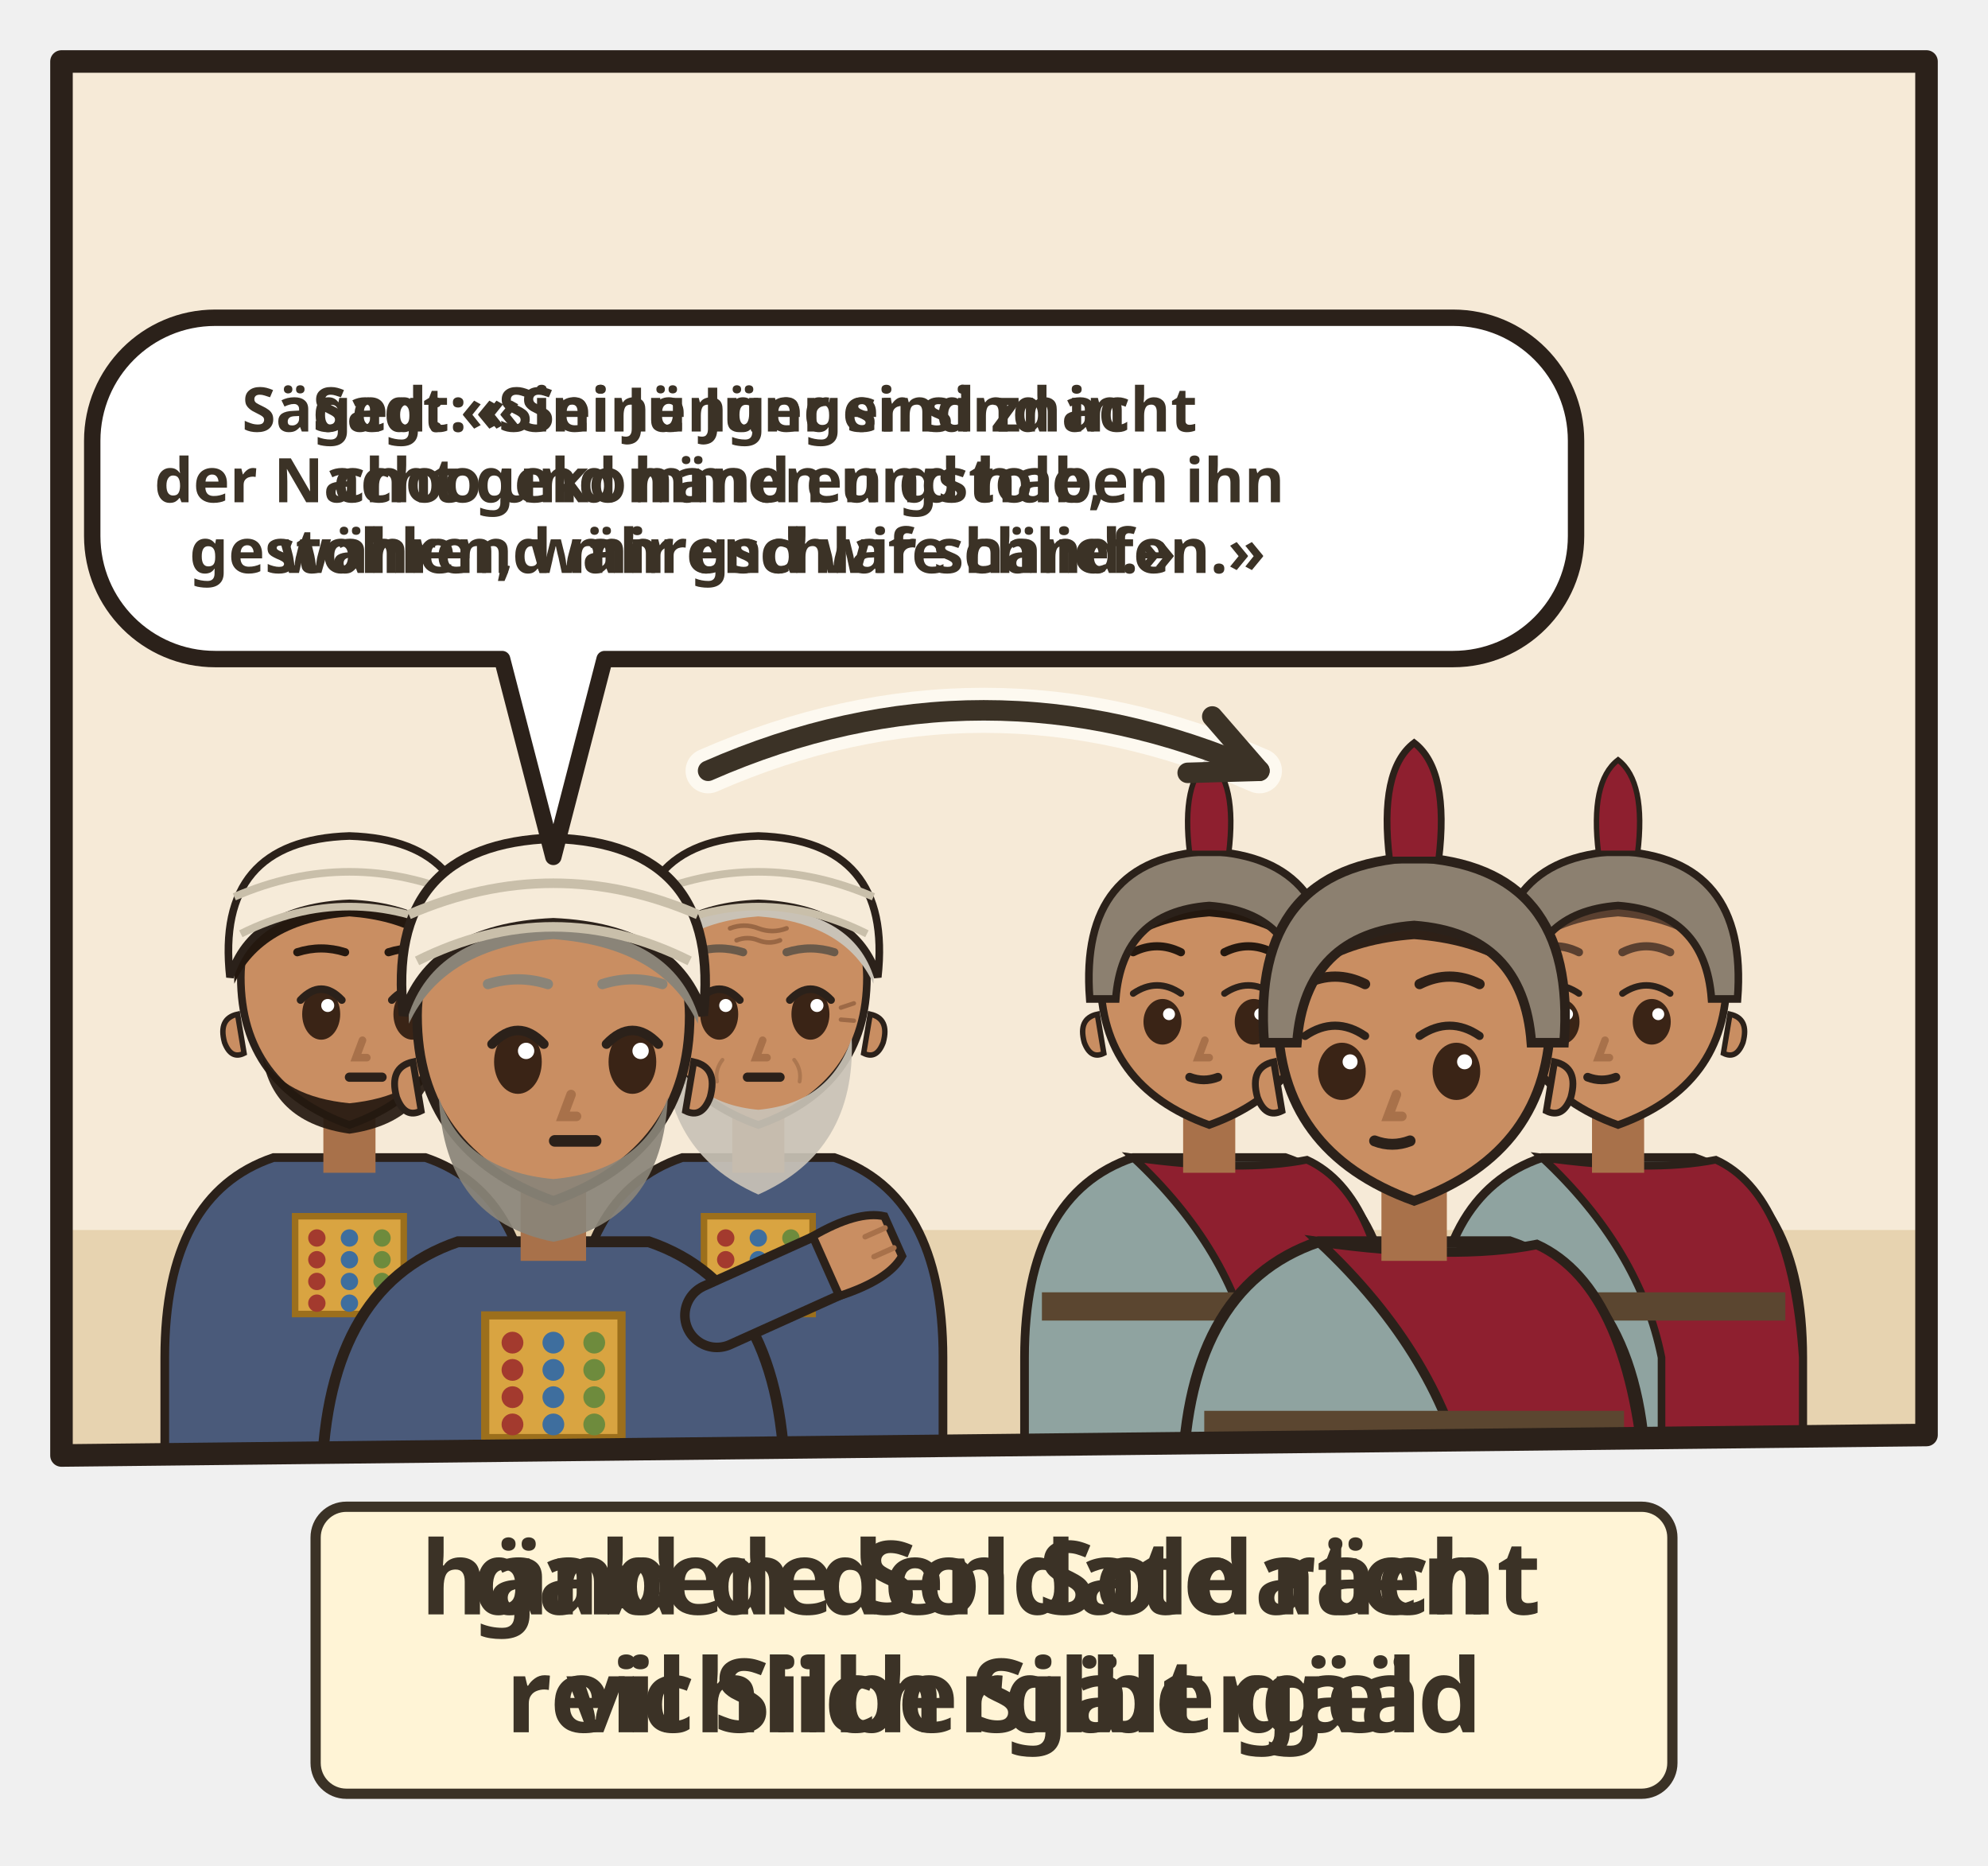
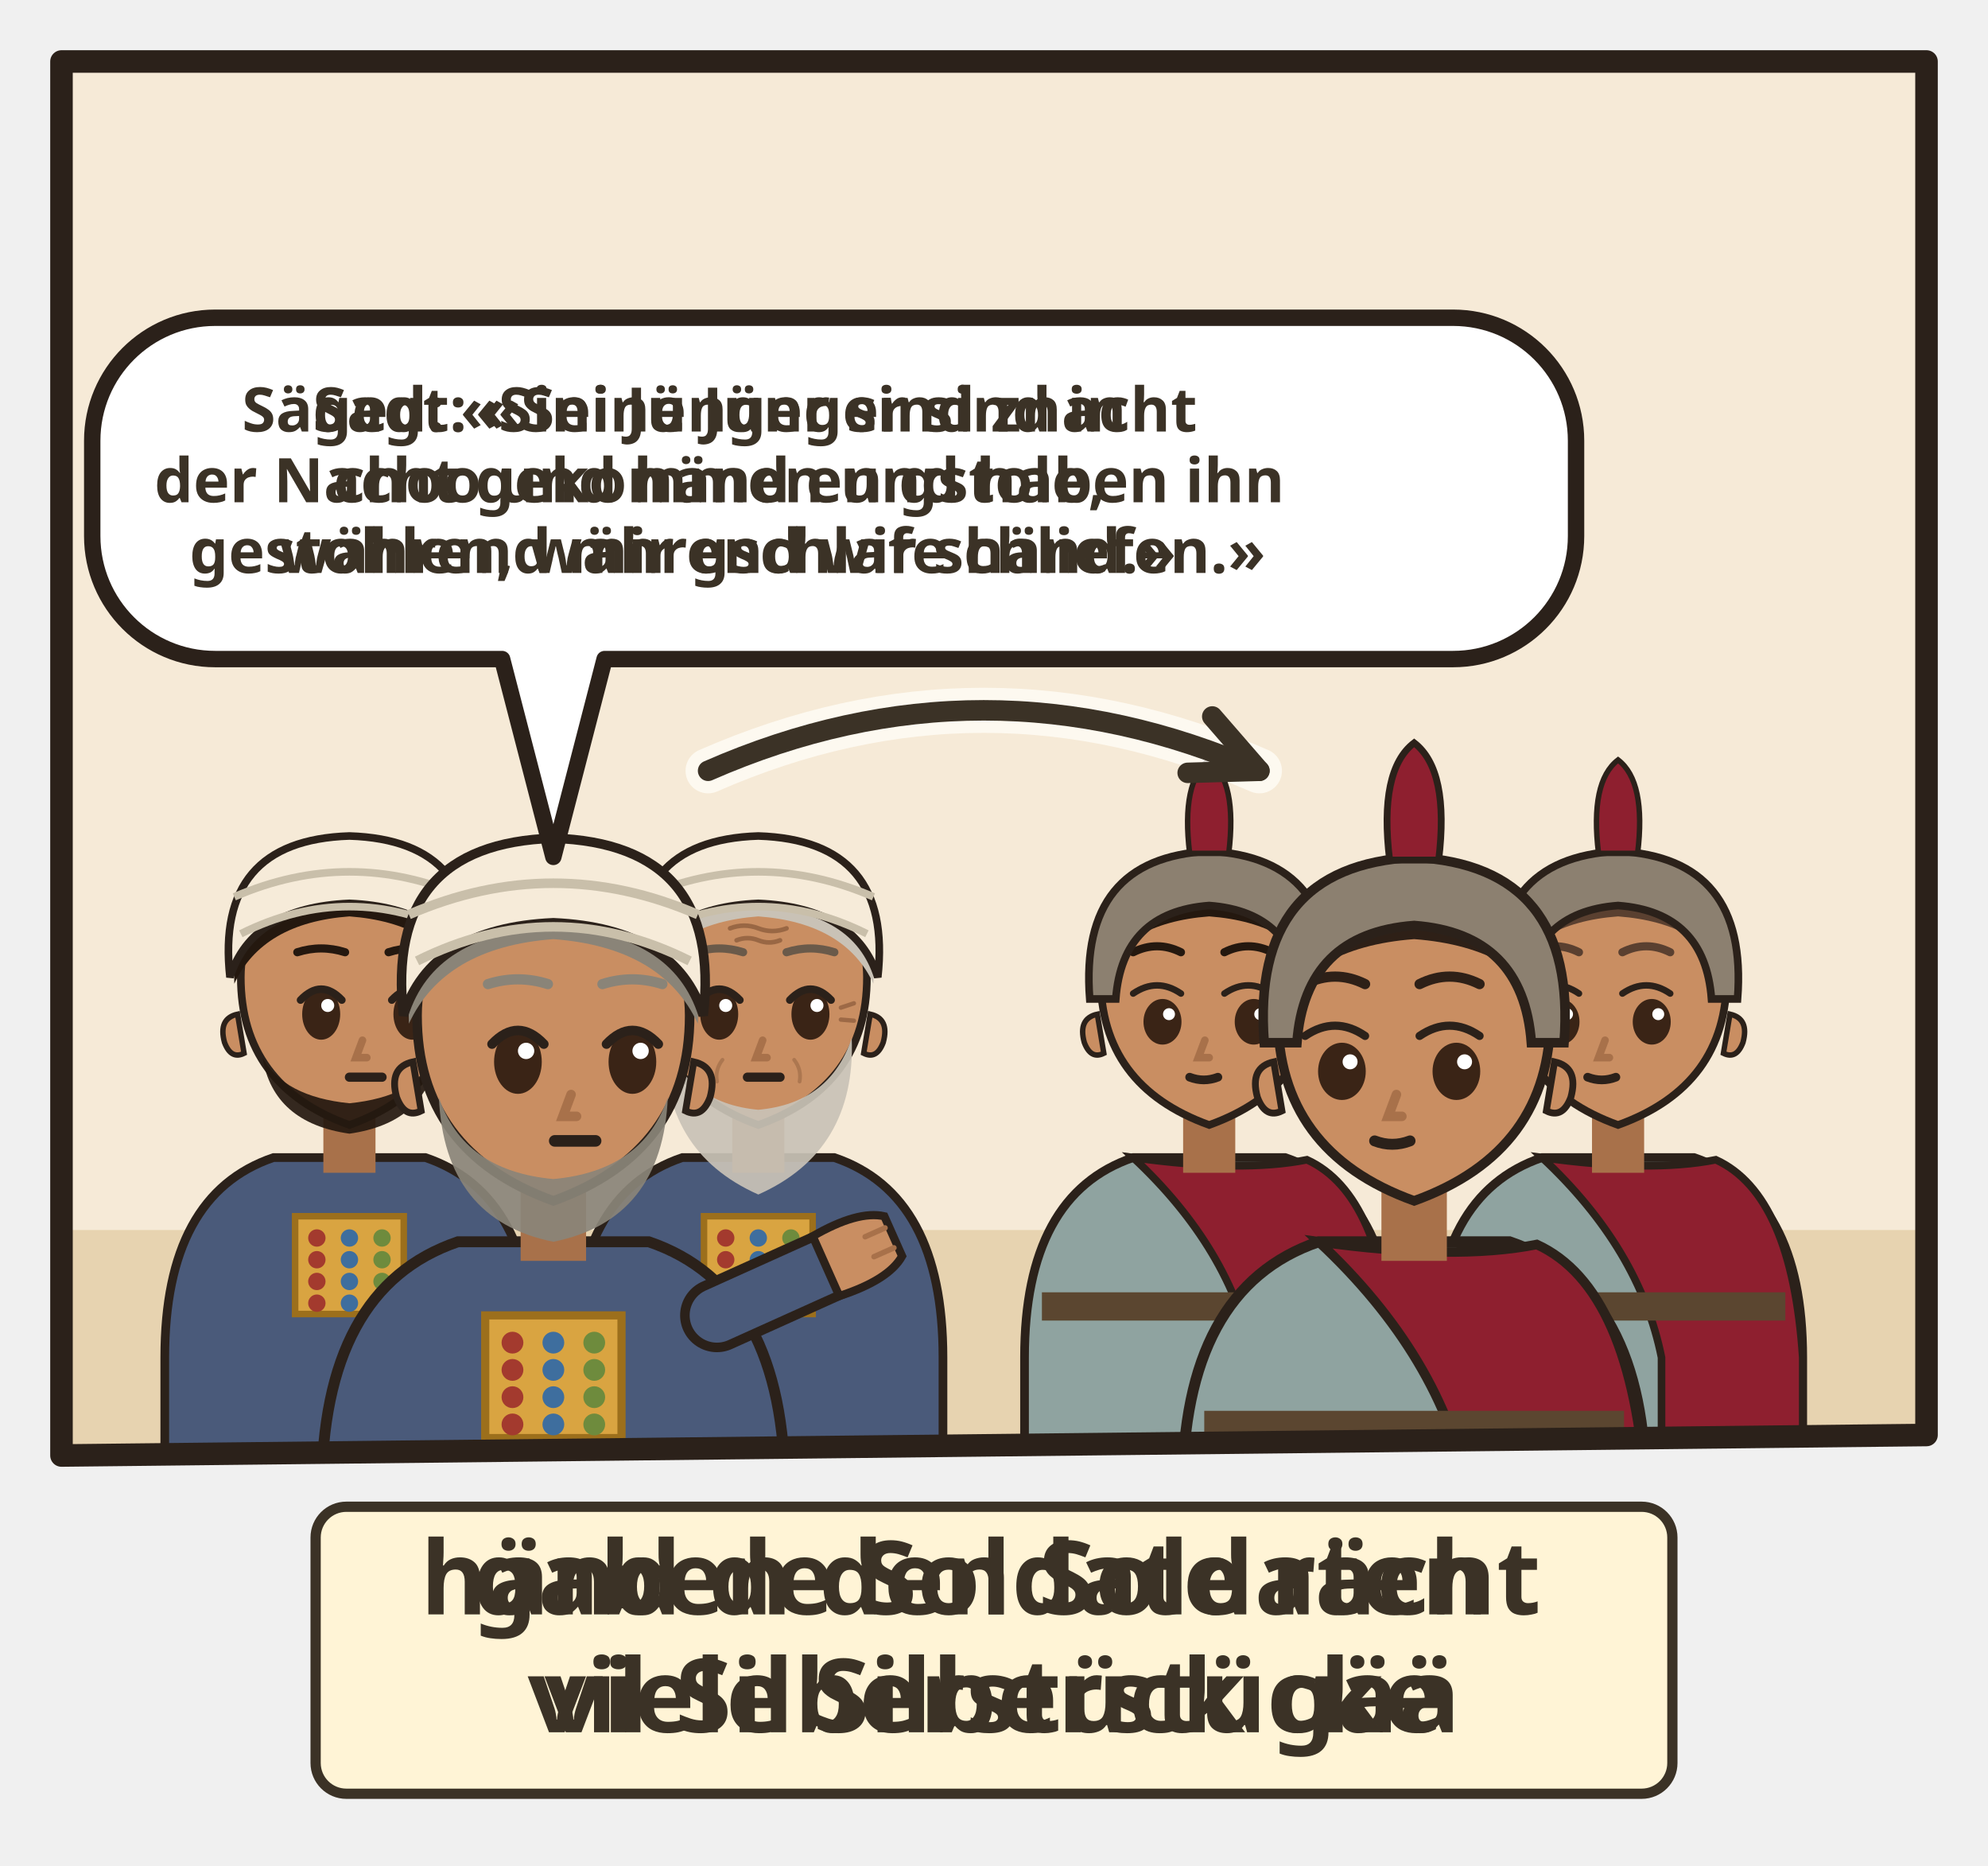
<svg xmlns="http://www.w3.org/2000/svg" viewBox="0 0 194 182">
  <svg class="ill-tile" data-span="1" x="0" y="0" width="194" height="182" viewBox="0 0 194 182">
    <g transform="translate(4 4)">
      <clipPath id="an-cp-mat-028-011-015-1">
        <polygon points="2,2 184,2 184,136 2,138" />
      </clipPath>
      <g clip-path="url(#an-cp-mat-028-011-015-1)">
        <polygon points="2,2 184,2 184,136 2,138" fill="#F6EAD7" />
        <path d="M0 116h186v24H0z" fill="#E7D3B0" />
        <g transform="translate(30.1 92.4) scale(1.06)">
          <path d="M-17 46V34Q-17 19-7 15.6L7 15.6Q17 19 17 34V46z" fill="#4A5A7A" stroke="#2B211A" stroke-width=".8" />
          <path d="M-5 21h10v9h-10z" fill="#D9A441" stroke="#9C6F1C" stroke-width=".6" />
          <circle cx="-3" cy="23" r=".8" fill="#A33A2E" />
          <circle cx="0" cy="23" r=".8" fill="#3E6E9E" />
          <circle cx="3" cy="23" r=".8" fill="#6E8B3D" />
          <circle cx="-3" cy="25" r=".8" fill="#A33A2E" />
          <circle cx="0" cy="25" r=".8" fill="#3E6E9E" />
          <circle cx="3" cy="25" r=".8" fill="#6E8B3D" />
          <circle cx="-3" cy="27" r=".8" fill="#A33A2E" />
          <circle cx="0" cy="27" r=".8" fill="#3E6E9E" />
          <circle cx="3" cy="27" r=".8" fill="#6E8B3D" />
          <circle cx="-3" cy="29" r=".8" fill="#A33A2E" />
          <circle cx="0" cy="29" r=".8" fill="#3E6E9E" />
          <circle cx="3" cy="29" r=".8" fill="#6E8B3D" />
          <g class="ill-face">
            <path class="ill-hals" d="M-2.4 11h4.8v6h-4.8z" fill="#A8714A" />
            <path d="M-10 -1Q-10 9 0 12.6Q10 9 10 -1A10 10.6 0 0 0 -10 -1z" fill="#C98E62" stroke="#2B211A" stroke-width=".7" />
            <path d="M10.3 2.4q1.8.4 1.2 2.6-.6 1.6-1.8 1z M-10.3 2.4q-1.8.4-1.2 2.6.6 1.6 1.8 1z" fill="#C98E62" stroke="#2B211A" stroke-width=".5" />
            <path d="M-8 6.4Q-7 12.4 0 13.4Q7 12.4 8 6.4Q6 10 0 10.6Q-6 10-8 6.4z" fill="#24180F" opacity=".92" />
            <ellipse cx="-2.6" cy="2.4" rx="1.75" ry="2.35" fill="#3A2416" />
            <path d="M-4.5 1.1Q-2.6 -0.9 -0.7 1.1" fill="none" stroke="#2B211A" stroke-width=".7" stroke-linecap="round" />
            <circle cx="-2.0" cy="1.6" r=".6" fill="#FFF" />
            <ellipse cx="5.8" cy="2.4" rx="1.75" ry="2.35" fill="#3A2416" />
            <path d="M3.9 1.1Q5.8 -0.9 7.7 1.1" fill="none" stroke="#2B211A" stroke-width=".7" stroke-linecap="round" />
            <circle cx="6.4" cy="1.6" r=".6" fill="#FFF" />
            <path d="M1.2 4.8l-.6 1.6h1" fill="none" stroke="#A8714A" stroke-width=".7" stroke-linecap="round" />
            <path d="M-0.0 8.2h3" stroke="#2B211A" stroke-width=".85" stroke-linecap="round" />
            <path d="M-10.6-.4Q-11-11.6 0-12Q11-11.6 10.6-.4Q8-6 0-6.6Q-8-6-10.6-.4z" fill="#24180F" />
            <path d="M-4.8 -3.3Q-2.6 -4.0 -0.4 -3.3M3.6 -3.3Q5.8 -4.0 8.0 -3.3" fill="none" stroke="#24180F" stroke-width="0.75" stroke-linecap="round" />
            <path d="M-11-1Q-12.4-13.6 0-14Q12.4-13.6 11-1Q9-7.4 0-7.8Q-9-7.4-11-1z" fill="#F6EBD9" stroke="#2B211A" stroke-width=".7" />
            <path d="M-10-5Q0-10 10-5M-10.6-8.4Q0-13 10.6-8.4" fill="none" stroke="#C9BFAA" stroke-width=".7" />
          </g>
        </g>
        <g transform="translate(70.0 92.4) scale(1.06)">
          <path d="M-17 46V34Q-17 19-7 15.6L7 15.6Q17 19 17 34V46z" fill="#4A5A7A" stroke="#2B211A" stroke-width=".8" />
          <path d="M-5 21h10v9h-10z" fill="#D9A441" stroke="#9C6F1C" stroke-width=".6" />
          <circle cx="-3" cy="23" r=".8" fill="#A33A2E" />
          <circle cx="0" cy="23" r=".8" fill="#3E6E9E" />
          <circle cx="3" cy="23" r=".8" fill="#6E8B3D" />
          <circle cx="-3" cy="25" r=".8" fill="#A33A2E" />
          <circle cx="0" cy="25" r=".8" fill="#3E6E9E" />
          <circle cx="3" cy="25" r=".8" fill="#6E8B3D" />
          <circle cx="-3" cy="27" r=".8" fill="#A33A2E" />
          <circle cx="0" cy="27" r=".8" fill="#3E6E9E" />
          <circle cx="3" cy="27" r=".8" fill="#6E8B3D" />
          <circle cx="-3" cy="29" r=".8" fill="#A33A2E" />
          <circle cx="0" cy="29" r=".8" fill="#3E6E9E" />
          <circle cx="3" cy="29" r=".8" fill="#6E8B3D" />
          <g class="ill-face">
            <path class="ill-hals" d="M-2.4 11h4.8v6h-4.8z" fill="#A8714A" />
            <path d="M-10 -1Q-10 9 0 12.6Q10 9 10 -1A10 10.6 0 0 0 -10 -1z" fill="#C98E62" stroke="#2B211A" stroke-width=".7" />
            <path d="M10.3 2.4q1.8.4 1.2 2.6-.6 1.6-1.8 1z M-10.3 2.4q-1.8.4-1.2 2.6.6 1.6 1.8 1z" fill="#C98E62" stroke="#2B211A" stroke-width=".5" />
            <path d="M-8.6 4.6Q-9 15 0 19Q9 15 8.6 4.6Q6.6 10.6 0 11.2Q-6.6 10.6-8.6 4.6z" fill="#C9C2B6" opacity=".92" />
            <ellipse cx="-3.6" cy="2.4" rx="1.75" ry="2.35" fill="#3A2416" />
            <path d="M-5.5 1.1Q-3.6 -0.9 -1.7 1.1" fill="none" stroke="#2B211A" stroke-width=".7" stroke-linecap="round" />
            <circle cx="-3.0" cy="1.6" r=".6" fill="#FFF" />
            <ellipse cx="4.8" cy="2.4" rx="1.75" ry="2.35" fill="#3A2416" />
            <path d="M2.9 1.1Q4.8 -0.9 6.7 1.1" fill="none" stroke="#2B211A" stroke-width=".7" stroke-linecap="round" />
            <circle cx="5.4" cy="1.6" r=".6" fill="#FFF" />
            <path d="M0.4 4.8l-.6 1.6h1" fill="none" stroke="#A8714A" stroke-width=".7" stroke-linecap="round" />
            <path d="M-1.0 8.2h3" stroke="#2B211A" stroke-width=".85" stroke-linecap="round" />
            <g stroke="#8A5A3A" stroke-linecap="round" fill="none">
              <path d="M-2.6-5.5q1.3-.5 2.6 0t2.6 0M-2-4.4q1-.4 2 0t2 0" stroke-width=".42" opacity=".75" />
              <path d="M-7.6 1.8l-1.2-.4M-7.6 2.9l-1.2.1M7.6 1.8l1.2-.4M7.6 2.9l1.2.1" stroke-width=".4" opacity=".7" />
              <path d="M-3.3 6.6q-.7.9-.5 2M3.3 6.6q.7.9.5 2" stroke-width=".35" opacity=".45" />
            </g>
            <path d="M-10.6-.4Q-11-11.6 0-12Q11-11.6 10.6-.4Q8-6 0-6.6Q-8-6-10.6-.4z" fill="#C9C2B6" />
            <path d="M-5.8 -3.3Q-3.6 -4.0 -1.4 -3.3M2.6 -3.3Q4.8 -4.0 7.0 -3.3" fill="none" stroke="#6A5A4A" stroke-width="0.75" stroke-linecap="round" />
            <path d="M-11-1Q-12.4-13.6 0-14Q12.4-13.6 11-1Q9-7.4 0-7.8Q-9-7.4-11-1z" fill="#F6EBD9" stroke="#2B211A" stroke-width=".7" />
            <path d="M-10-5Q0-10 10-5M-10.6-8.4Q0-13 10.6-8.4" fill="none" stroke="#C9BFAA" stroke-width=".7" />
          </g>
        </g>
        <g transform="translate(50.0 96.4) scale(1.33)">
          <path d="M-17 34V34Q-17 19-7 15.6L7 15.6Q17 19 17 34V34z" fill="#4A5A7A" stroke="#2B211A" stroke-width=".8" />
          <path d="M-5 21h10v9h-10z" fill="#D9A441" stroke="#9C6F1C" stroke-width=".6" />
          <circle cx="-3" cy="23" r=".8" fill="#A33A2E" />
          <circle cx="0" cy="23" r=".8" fill="#3E6E9E" />
          <circle cx="3" cy="23" r=".8" fill="#6E8B3D" />
          <circle cx="-3" cy="25" r=".8" fill="#A33A2E" />
          <circle cx="0" cy="25" r=".8" fill="#3E6E9E" />
          <circle cx="3" cy="25" r=".8" fill="#6E8B3D" />
          <circle cx="-3" cy="27" r=".8" fill="#A33A2E" />
          <circle cx="0" cy="27" r=".8" fill="#3E6E9E" />
          <circle cx="3" cy="27" r=".8" fill="#6E8B3D" />
          <circle cx="-3" cy="29" r=".8" fill="#A33A2E" />
          <circle cx="0" cy="29" r=".8" fill="#3E6E9E" />
          <circle cx="3" cy="29" r=".8" fill="#6E8B3D" />
          <path d="M12 21L21.1 16.9" stroke="#2B211A" stroke-width="5.4" stroke-linecap="round" />
          <path d="M12 21L21.1 16.9" stroke="#4A5A7A" stroke-width="4" stroke-linecap="round" />
          <g transform="translate(21.1 16.9) rotate(66)">
            <path d="M-2.4 1.2Q-2.8-2.6-1.6-4.2h3.2Q2.8-2.6 2.4 1.2z" fill="#C98E62" stroke="#2B211A" stroke-width=".6" />
            <path d="M-.8-3.9v1.6M.8-3.9v1.6" stroke="#A8714A" stroke-width=".4" stroke-linecap="round" />
          </g>
          <g class="ill-face">
            <path class="ill-hals" d="M-2.4 11h4.8v6h-4.8z" fill="#A8714A" />
            <path d="M-10 -1Q-10 9 0 12.6Q10 9 10 -1A10 10.6 0 0 0 -10 -1z" fill="#C98E62" stroke="#2B211A" stroke-width=".7" />
            <path d="M10.3 2.4q1.8.4 1.2 2.6-.6 1.6-1.8 1z M-10.3 2.4q-1.8.4-1.2 2.6.6 1.6 1.8 1z" fill="#C98E62" stroke="#2B211A" stroke-width=".5" />
            <path d="M-8.4 5Q-8 14 0 15.6Q8 14 8.4 5Q6.6 10.4 0 11Q-6.6 10.4-8.4 5z" fill="#8A8478" opacity=".92" />
            <ellipse cx="-2.6" cy="2.4" rx="1.75" ry="2.35" fill="#3A2416" />
            <path d="M-4.5 1.1Q-2.6 -0.9 -0.7 1.1" fill="none" stroke="#2B211A" stroke-width=".7" stroke-linecap="round" />
            <circle cx="-2.0" cy="1.6" r=".6" fill="#FFF" />
            <ellipse cx="5.8" cy="2.4" rx="1.75" ry="2.35" fill="#3A2416" />
            <path d="M3.9 1.1Q5.8 -0.9 7.7 1.1" fill="none" stroke="#2B211A" stroke-width=".7" stroke-linecap="round" />
            <circle cx="6.4" cy="1.6" r=".6" fill="#FFF" />
            <path d="M1.3 4.8l-.6 1.6h1" fill="none" stroke="#A8714A" stroke-width=".7" stroke-linecap="round" />
            <path d="M0.1 8.2h3" stroke="#2B211A" stroke-width=".85" stroke-linecap="round" />
            <path d="M-10.6-.4Q-11-11.6 0-12Q11-11.6 10.6-.4Q8-6 0-6.6Q-8-6-10.6-.4z" fill="#8A8478" />
            <path d="M-4.8 -3.3Q-2.6 -4.0 -0.4 -3.3M3.6 -3.3Q5.8 -4.0 8.0 -3.3" fill="none" stroke="#8A8478" stroke-width="0.75" stroke-linecap="round" />
            <path d="M-11-1Q-12.4-13.6 0-14Q12.4-13.6 11-1Q9-7.4 0-7.8Q-9-7.4-11-1z" fill="#F6EBD9" stroke="#2B211A" stroke-width=".7" />
            <path d="M-10-5Q0-10 10-5M-10.6-8.4Q0-13 10.6-8.4" fill="none" stroke="#C9BFAA" stroke-width=".7" />
          </g>
          <g class="ill-attr">
            <use href="#an-muenzen" x="-4" y="13" width="16" height="12" />
          </g>
        </g>
        <g transform="translate(114.0 92.4) scale(1.06)">
          <path d="M-17 46V34Q-17 19-7 15.6L7 15.6Q17 19 17 34V46z" fill="#8FA3A0" stroke="#2B211A" stroke-width=".8" />
          <path d="M-7 15.6Q3 17 9 15.8Q16 19 17 34V46H4V34Q2 24-7 15.6z" fill="#8E1F2F" stroke="#2B211A" stroke-width=".7" />
          <path d="M-15.4 28h30.8v2.6h-30.8z" fill="#5B4630" />
          <g class="ill-face">
            <path class="ill-hals" d="M-2.4 11h4.8v6h-4.8z" fill="#A8714A" />
            <path d="M-10 -1Q-10 9 0 12.6Q10 9 10 -1A10 10.6 0 0 0 -10 -1z" fill="#C98E62" stroke="#2B211A" stroke-width=".7" />
            <path d="M10.3 2.4q1.8.4 1.2 2.6-.6 1.6-1.8 1z M-10.3 2.4q-1.8.4-1.2 2.6.6 1.6 1.8 1z" fill="#C98E62" stroke="#2B211A" stroke-width=".5" />
            <ellipse cx="-4.3" cy="3.1" rx="1.75" ry="2.1" fill="#3A2416" />
            <path d="M-7.0 0.5Q-4.8 -1.0 -2.6 0.5" fill="none" stroke="#2B211A" stroke-width=".6" stroke-linecap="round" />
            <circle cx="-3.7" cy="2.4" r=".55" fill="#FFF" />
            <ellipse cx="4.1" cy="3.1" rx="1.75" ry="2.1" fill="#3A2416" />
            <path d="M1.4 0.5Q3.6 -1.0 5.8 0.5" fill="none" stroke="#2B211A" stroke-width=".6" stroke-linecap="round" />
            <circle cx="4.7" cy="2.4" r=".55" fill="#FFF" />
            <path d="M-0.4 4.8l-.6 1.6h1" fill="none" stroke="#A8714A" stroke-width=".7" stroke-linecap="round" />
            <path d="M-1.8 8.2Q-0.5 8.7 0.8 8.2" fill="none" stroke="#2B211A" stroke-width=".8" stroke-linecap="round" />
            <path d="M-10.6-.4Q-11-11.6 0-12Q11-11.6 10.6-.4Q8-6 0-6.6Q-8-6-10.6-.4z" fill="#24180F" />
            <path d="M-7.0 -3.3Q-4.8 -4.4 -2.6 -3.3M1.4 -3.3Q3.6 -4.4 5.8 -3.3" fill="none" stroke="#24180F" stroke-width="0.75" stroke-linecap="round" />
            <path d="M-11 1Q-12-12 0-12.6Q12-12 11 1L8.6 1Q8-7 0-7.6Q-8-7-8.6 1z" fill="#8C8070" stroke="#2B211A" stroke-width=".7" />
            <path d="M-1.8-12.4Q-2.6-19 0-21Q2.6-19 1.8-12.4z" fill="#8E1F2F" stroke="#2B211A" stroke-width=".5" />
          </g>
        </g>
        <g transform="translate(153.9 92.4) scale(1.06)">
          <path d="M-17 46V34Q-17 19-7 15.6L7 15.6Q17 19 17 34V46z" fill="#8FA3A0" stroke="#2B211A" stroke-width=".8" />
          <path d="M-7 15.6Q3 17 9 15.8Q16 19 17 34V46H4V34Q2 24-7 15.6z" fill="#8E1F2F" stroke="#2B211A" stroke-width=".7" />
          <path d="M-15.4 28h30.8v2.6h-30.8z" fill="#5B4630" />
          <g class="ill-face">
            <path class="ill-hals" d="M-2.4 11h4.8v6h-4.8z" fill="#A8714A" />
            <path d="M-10 -1Q-10 9 0 12.6Q10 9 10 -1A10 10.6 0 0 0 -10 -1z" fill="#C98E62" stroke="#2B211A" stroke-width=".7" />
            <path d="M10.3 2.4q1.8.4 1.2 2.6-.6 1.6-1.8 1z M-10.3 2.4q-1.8.4-1.2 2.6.6 1.6 1.8 1z" fill="#C98E62" stroke="#2B211A" stroke-width=".5" />
            <ellipse cx="-5.3" cy="3.1" rx="1.75" ry="2.1" fill="#3A2416" />
            <path d="M-8.0 0.5Q-5.8 -1.0 -3.6 0.5" fill="none" stroke="#2B211A" stroke-width=".6" stroke-linecap="round" />
            <circle cx="-4.7" cy="2.4" r=".55" fill="#FFF" />
            <ellipse cx="3.1" cy="3.1" rx="1.75" ry="2.1" fill="#3A2416" />
            <path d="M0.4 0.5Q2.6 -1.0 4.8 0.5" fill="none" stroke="#2B211A" stroke-width=".6" stroke-linecap="round" />
            <circle cx="3.7" cy="2.4" r=".55" fill="#FFF" />
            <path d="M-1.2 4.8l-.6 1.6h1" fill="none" stroke="#A8714A" stroke-width=".7" stroke-linecap="round" />
            <path d="M-2.8 8.2Q-1.5 8.7 -0.2 8.2" fill="none" stroke="#2B211A" stroke-width=".8" stroke-linecap="round" />
            <path d="M-10.6-.4Q-11-11.6 0-12Q11-11.6 10.6-.4Q8-6 0-6.6Q-8-6-10.6-.4z" fill="#5A4030" />
            <path d="M-8.0 -3.3Q-5.8 -4.4 -3.6 -3.3M0.4 -3.3Q2.6 -4.4 4.8 -3.3" fill="none" stroke="#5A4030" stroke-width="0.75" stroke-linecap="round" />
            <path d="M-11 1Q-12-12 0-12.6Q12-12 11 1L8.6 1Q8-7 0-7.6Q-8-7-8.6 1z" fill="#8C8070" stroke="#2B211A" stroke-width=".7" />
            <path d="M-1.8-12.4Q-2.6-19 0-21Q2.6-19 1.8-12.4z" fill="#8E1F2F" stroke="#2B211A" stroke-width=".5" />
          </g>
        </g>
        <g transform="translate(134.0 96.4) scale(1.33)">
          <path d="M-17 34V34Q-17 19-7 15.6L7 15.6Q17 19 17 34V34z" fill="#8FA3A0" stroke="#2B211A" stroke-width=".8" />
          <path d="M-7 15.6Q3 17 9 15.8Q16 19 17 34V34H4V34Q2 24-7 15.6z" fill="#8E1F2F" stroke="#2B211A" stroke-width=".7" />
          <path d="M-15.4 28h30.8v2.6h-30.8z" fill="#5B4630" />
          <g class="ill-face">
            <path class="ill-hals" d="M-2.4 11h4.8v6h-4.8z" fill="#A8714A" />
            <path d="M-10 -1Q-10 9 0 12.6Q10 9 10 -1A10 10.6 0 0 0 -10 -1z" fill="#C98E62" stroke="#2B211A" stroke-width=".7" />
            <path d="M10.3 2.4q1.8.4 1.2 2.6-.6 1.6-1.8 1z M-10.3 2.4q-1.8.4-1.2 2.6.6 1.6 1.8 1z" fill="#C98E62" stroke="#2B211A" stroke-width=".5" />
            <ellipse cx="-5.3" cy="3.1" rx="1.75" ry="2.1" fill="#3A2416" />
            <path d="M-8.0 0.5Q-5.8 -1.0 -3.6 0.5" fill="none" stroke="#2B211A" stroke-width=".6" stroke-linecap="round" />
            <circle cx="-4.7" cy="2.4" r=".55" fill="#FFF" />
            <ellipse cx="3.1" cy="3.1" rx="1.75" ry="2.1" fill="#3A2416" />
            <path d="M0.4 0.5Q2.6 -1.0 4.8 0.5" fill="none" stroke="#2B211A" stroke-width=".6" stroke-linecap="round" />
            <circle cx="3.7" cy="2.4" r=".55" fill="#FFF" />
            <path d="M-1.3 4.8l-.6 1.6h1" fill="none" stroke="#A8714A" stroke-width=".7" stroke-linecap="round" />
            <path d="M-2.9 8.2Q-1.6 8.7 -0.3 8.2" fill="none" stroke="#2B211A" stroke-width=".8" stroke-linecap="round" />
            <path d="M-10.6-.4Q-11-11.6 0-12Q11-11.6 10.6-.4Q8-6 0-6.6Q-8-6-10.6-.4z" fill="#2E2017" />
            <path d="M-8.0 -3.3Q-5.8 -4.4 -3.6 -3.3M0.4 -3.3Q2.6 -4.4 4.8 -3.3" fill="none" stroke="#2E2017" stroke-width="0.75" stroke-linecap="round" />
            <path d="M-11 1Q-12-12 0-12.6Q12-12 11 1L8.6 1Q8-7 0-7.6Q-8-7-8.6 1z" fill="#8C8070" stroke="#2B211A" stroke-width=".7" />
            <path d="M-1.8-12.4Q-2.6-19 0-21Q2.6-19 1.8-12.4z" fill="#8E1F2F" stroke="#2B211A" stroke-width=".5" />
          </g>
        </g>
        <path d="M65.1 71.2Q92.0 59.4 118.9 71.2" fill="none" stroke="#FFFDF6" stroke-width="4.4" stroke-linecap="round" opacity=".8" />
        <path d="M65.1 71.2Q92.0 59.4 118.9 71.2" fill="none" stroke="#3B3226" stroke-width="2" stroke-linecap="round" />
        <path d="M111.9 71.4L118.9 71.2L114.3 65.9" fill="none" stroke="#3B3226" stroke-width="2" stroke-linecap="round" stroke-linejoin="round" />
        <g class="ill-sp" data-n="1" data-icons="0:FIG-ZEICHEN-LUEGE" />
        <g>
          <path d="M17 27H137.8A12 12 0 0 1 149.8 39V48.3A12 12 0 0 1 137.8 60.3L55 60.3L50 79.6L45 60.3H17A12 12 0 0 1 5 48.3V39A12 12 0 0 1 17 27Z" data-box="5,27,144.8,33.3" data-tail="50,79.6" data-speech="0" fill="#FFFFFF" stroke="#2B211A" stroke-width="1.6" stroke-linejoin="round" />
          <g class="dg-sw">
            <g class="dg-full">
              <text class="lw lw-de" text-anchor="middle" font-family="sans-serif" font-size="6" font-weight="700" fill="#3B3226">
                <tspan x="67.0" y="38.1">Sagt: «Seine Jünger sind in</tspan>
                <tspan x="67.0" y="45.0">der Nacht gekommen und haben ihn</tspan>
                <tspan x="67.0" y="51.9">gestohlen, während wir schliefen.»</tspan>
              </text>
              <text class="lw lw-gsw" text-anchor="middle" font-family="sans-serif" font-size="6" font-weight="700" fill="#3B3226">
                <tspan x="67.0" y="38.1">Säged: «Sini Jünger sind znacht</tspan>
                <tspan x="67.0" y="45.0">choo und händ en gstole,</tspan>
                <tspan x="67.0" y="51.9">während mir gschlafe händ.»</tspan>
              </text>
            </g>
            <g class="dg-nw" display="none">
              <use href="#an-z-nacht" x="60.8" y="37.5" width="12.4" height="12.4" />
            </g>
          </g>
          <g class="sp-icon" data-fig="FIG-ZEICHEN-LUEGE">
            <use href="#an-z-luege" x="128.1" y="36.5" width="15.7" height="14.4" />
          </g>
        </g>
      </g>
      <polygon class="pn-frame" points="2,2 184,2 184,136 2,138" fill="none" stroke="#2B211A" stroke-width="2.2" stroke-linejoin="round" />
      <g transform="translate(0.0 142)">
        <g class="ill-words">
          <g class="dg-sw">
            <g class="dg-full">
              <rect x="26.8" y="1.0" width="132.4" height="28" rx="3" fill="#FFF4D6" stroke="#3B3226" stroke-width="1" />
              <text class="lw lw-de" text-anchor="middle" font-family="sans-serif" font-size="10" font-weight="700" fill="#3B3226">
                <tspan x="93.0" y="11.5">gaben den Soldaten</tspan>
-                 <tspan x="93.0" y="23.0">reichlich Silbergeld</tspan>
+                 <tspan x="93.0" y="23.0">viele Silberstücke</tspan>
              </text>
              <text class="lw lw-gsw" text-anchor="middle" font-family="sans-serif" font-size="10" font-weight="700" fill="#3B3226">
                <tspan x="93.0" y="11.5">händ de Soldate rächt</tspan>
-                 <tspan x="93.0" y="23.0">vil Silbergält gää</tspan>
+                 <tspan x="93.0" y="23.0">vil Silberstück gää</tspan>
              </text>
            </g>
            <g class="dg-nw" display="none">
              <rect x="26.8" y="1.0" width="132.4" height="28" rx="3" fill="#FFF4D6" stroke="#3B3226" stroke-width="1" />
              <use href="#an-p-g-soldaten-gruppe" x="81.1" y="4.0" width="23.8" height="22" />
            </g>
          </g>
        </g>
      </g>
    </g>
  </svg>
</svg>
